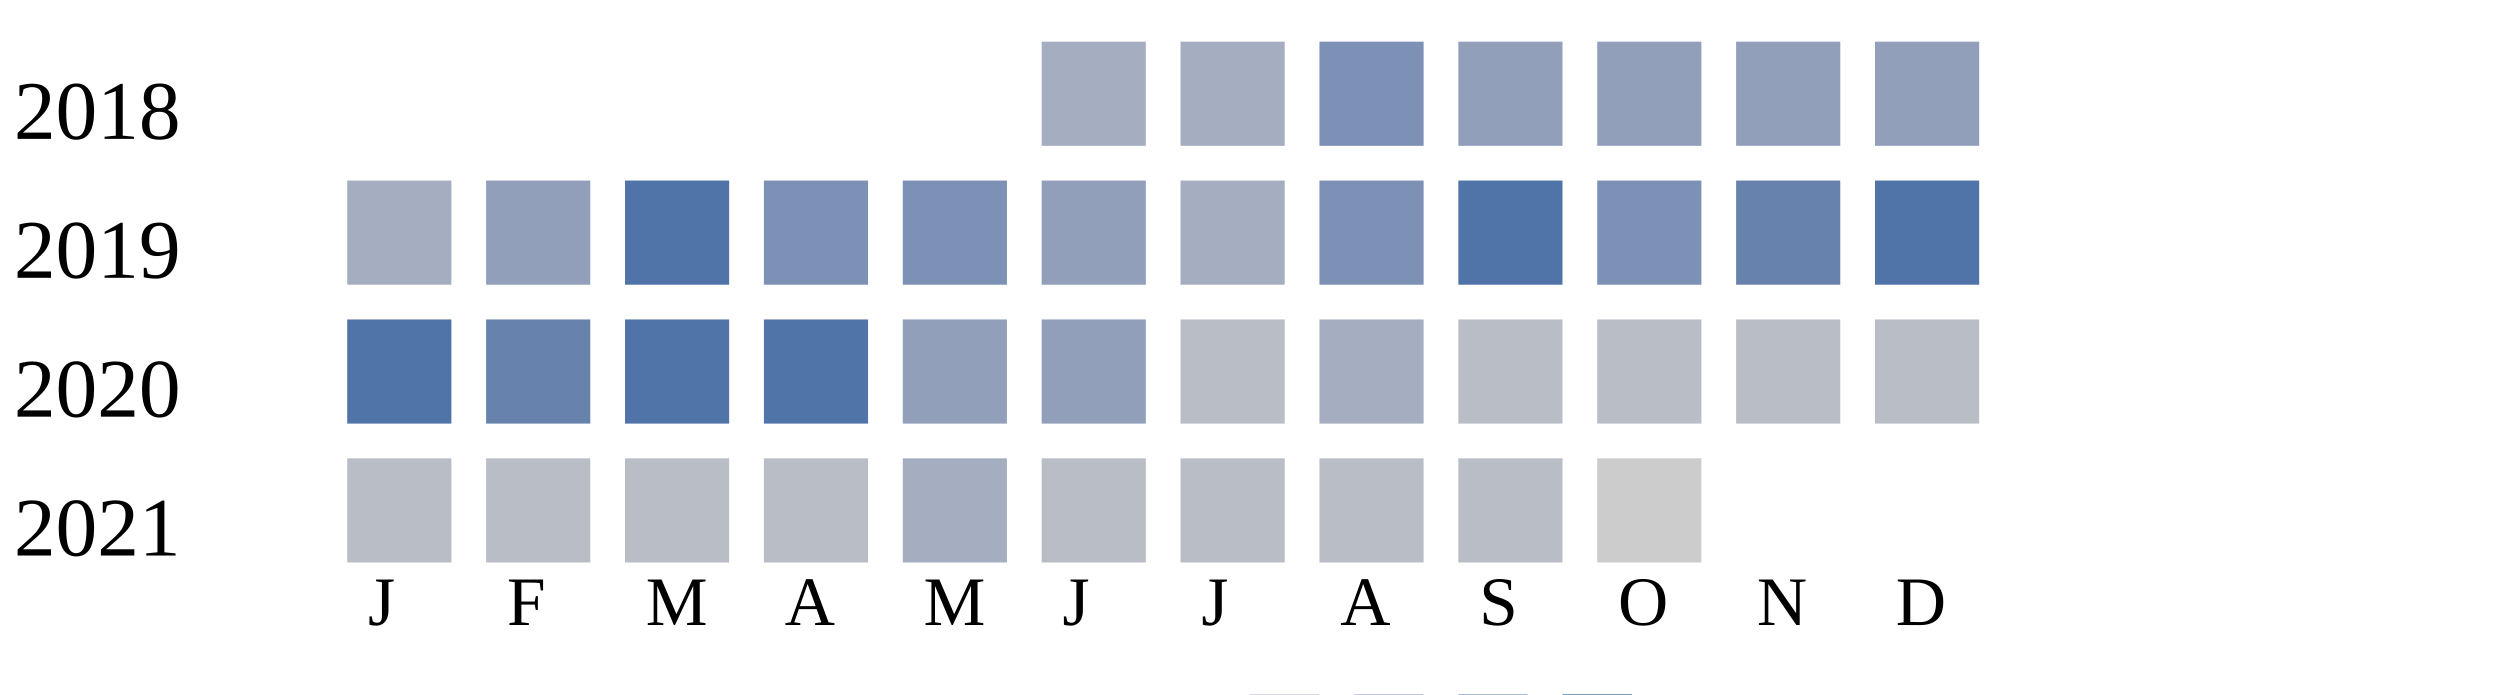
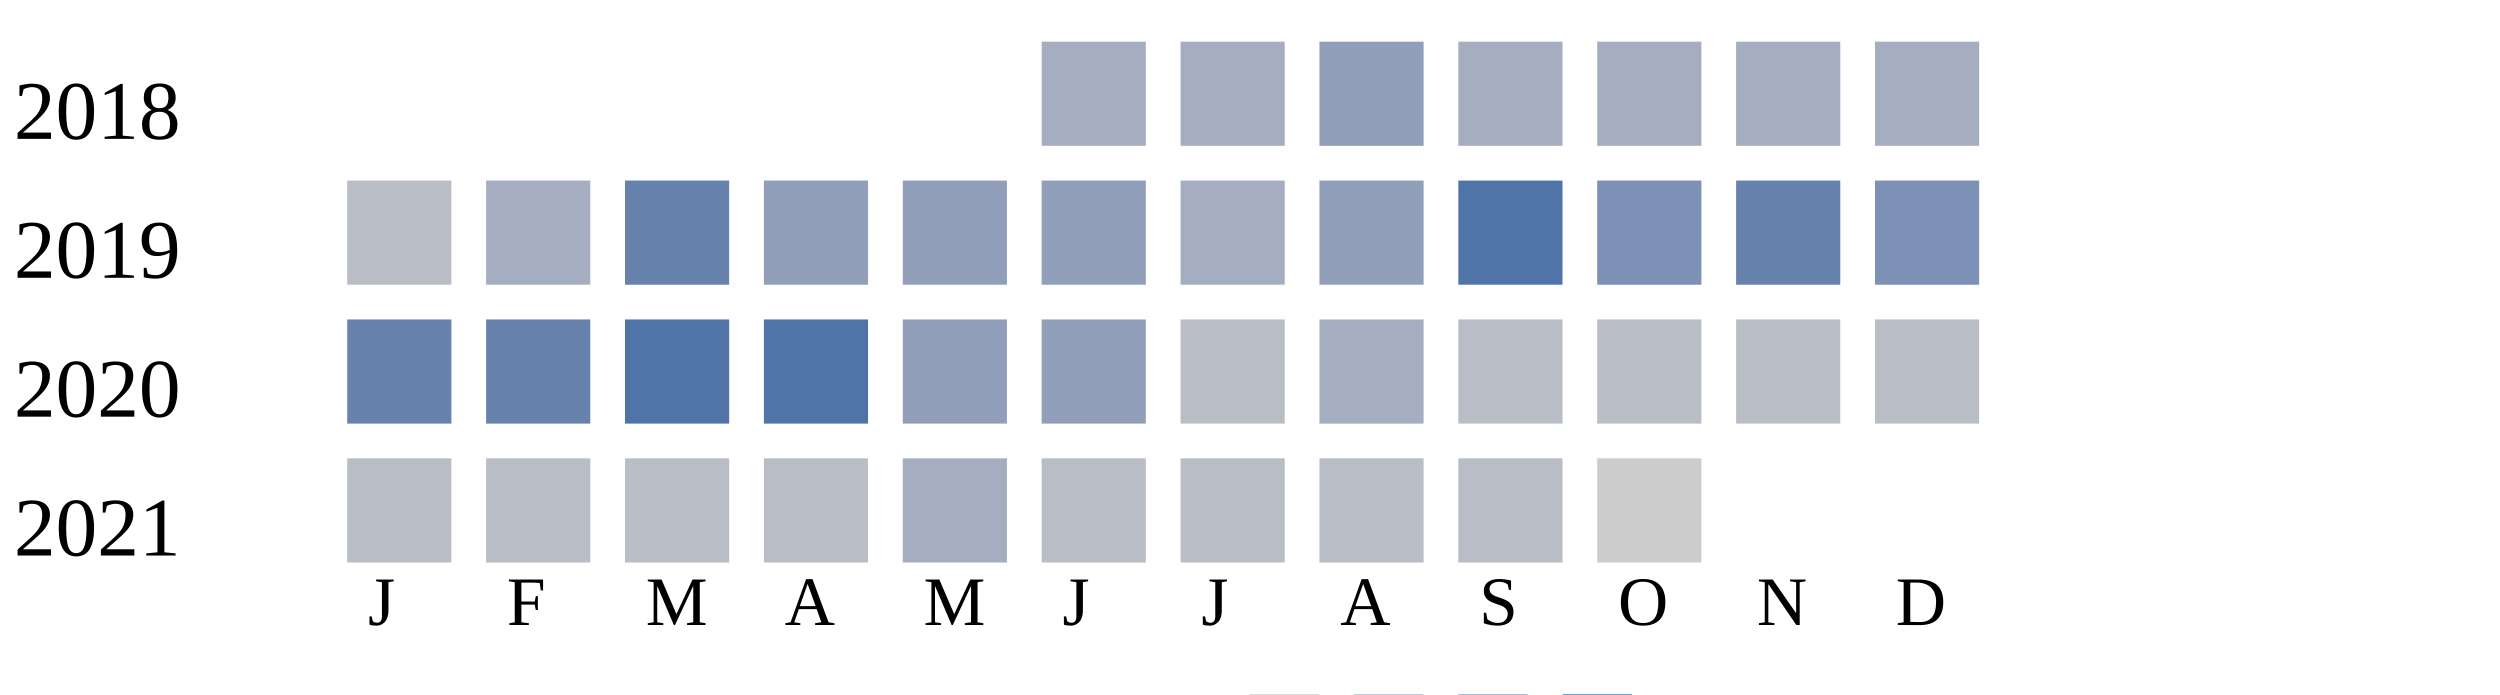
<svg xmlns="http://www.w3.org/2000/svg" width="360" height="100">
  <g transform="translate(0 0)">
    <text x="2" y="20">2018</text>
    <rect x="150" y="6" width="15" height="15" fill="#a5aec0" />
    <rect x="170" y="6" width="15" height="15" fill="#a5aec0" />
-     <rect x="190" y="6" width="15" height="15" fill="#7d90b5" />
-     <rect x="210" y="6" width="15" height="15" fill="#919fba" />
-     <rect x="230" y="6" width="15" height="15" fill="#919fba" />
-     <rect x="250" y="6" width="15" height="15" fill="#919fba" />
-     <rect x="270" y="6" width="15" height="15" fill="#919fba" />
+     <rect x="190" y="6" width="15" height="15" fill="#919fba" />
+     <rect x="210" y="6" width="15" height="15" fill="#a5aec0" />
+     <rect x="230" y="6" width="15" height="15" fill="#a5aec0" />
+     <rect x="250" y="6" width="15" height="15" fill="#a5aec0" />
+     <rect x="270" y="6" width="15" height="15" fill="#a5aec0" />
  </g>
  <g transform="translate(0 20)">
    <text x="2" y="20">2019</text>
-     <rect x="50" y="6" width="15" height="15" fill="#a5aec0" />
-     <rect x="70" y="6" width="15" height="15" fill="#919fba" />
-     <rect x="90" y="6" width="15" height="15" fill="#5174a8" />
-     <rect x="110" y="6" width="15" height="15" fill="#7d90b5" />
-     <rect x="130" y="6" width="15" height="15" fill="#7d90b5" />
+     <rect x="50" y="6" width="15" height="15" fill="#b9bdc6" />
+     <rect x="70" y="6" width="15" height="15" fill="#a5aec0" />
+     <rect x="90" y="6" width="15" height="15" fill="#6882ae" />
+     <rect x="110" y="6" width="15" height="15" fill="#919fba" />
+     <rect x="130" y="6" width="15" height="15" fill="#919fba" />
    <rect x="150" y="6" width="15" height="15" fill="#919fba" />
    <rect x="170" y="6" width="15" height="15" fill="#a5aec0" />
-     <rect x="190" y="6" width="15" height="15" fill="#7d90b5" />
+     <rect x="190" y="6" width="15" height="15" fill="#919fba" />
    <rect x="210" y="6" width="15" height="15" fill="#5174a8" />
    <rect x="230" y="6" width="15" height="15" fill="#7d90b5" />
    <rect x="250" y="6" width="15" height="15" fill="#6882ae" />
-     <rect x="270" y="6" width="15" height="15" fill="#5174a8" />
+     <rect x="270" y="6" width="15" height="15" fill="#7d90b5" />
  </g>
  <g transform="translate(0 40)">
    <text x="2" y="20">2020</text>
-     <rect x="50" y="6" width="15" height="15" fill="#5174a8" />
+     <rect x="50" y="6" width="15" height="15" fill="#6882ae" />
    <rect x="70" y="6" width="15" height="15" fill="#6882ae" />
    <rect x="90" y="6" width="15" height="15" fill="#5174a8" />
    <rect x="110" y="6" width="15" height="15" fill="#5174a8" />
    <rect x="130" y="6" width="15" height="15" fill="#919fba" />
    <rect x="150" y="6" width="15" height="15" fill="#919fba" />
    <rect x="170" y="6" width="15" height="15" fill="#b9bdc6" />
    <rect x="190" y="6" width="15" height="15" fill="#a5aec0" />
    <rect x="210" y="6" width="15" height="15" fill="#b9bdc6" />
    <rect x="230" y="6" width="15" height="15" fill="#b9bdc6" />
    <rect x="250" y="6" width="15" height="15" fill="#b9bdc6" />
    <rect x="270" y="6" width="15" height="15" fill="#b9bdc6" />
  </g>
  <g transform="translate(0 60)">
    <text x="2" y="20">2021</text>
    <rect x="50" y="6" width="15" height="15" fill="#b9bdc6" />
    <rect x="70" y="6" width="15" height="15" fill="#b9bdc6" />
    <rect x="90" y="6" width="15" height="15" fill="#b9bdc6" />
    <rect x="110" y="6" width="15" height="15" fill="#b9bdc6" />
    <rect x="130" y="6" width="15" height="15" fill="#a5aec0" />
    <rect x="150" y="6" width="15" height="15" fill="#b9bdc6" />
    <rect x="170" y="6" width="15" height="15" fill="#b9bdc6" />
    <rect x="190" y="6" width="15" height="15" fill="#b9bdc6" />
    <rect x="210" y="6" width="15" height="15" fill="#b9bdc6" />
    <rect x="230" y="6" width="15" height="15" fill="#cccccc" />
  </g>
  <text style="font-size: 10px; text-align: center" x="53" y="90">J</text>
  <text style="font-size: 10px; text-align: center" x="73" y="90">F</text>
  <text style="font-size: 10px; text-align: center" x="93" y="90">M</text>
  <text style="font-size: 10px; text-align: center" x="113" y="90">A</text>
  <text style="font-size: 10px; text-align: center" x="133" y="90">M</text>
  <text style="font-size: 10px; text-align: center" x="153" y="90">J</text>
  <text style="font-size: 10px; text-align: center" x="173" y="90">J</text>
  <text style="font-size: 10px; text-align: center" x="193" y="90">A</text>
  <text style="font-size: 10px; text-align: center" x="213" y="90">S</text>
  <text style="font-size: 10px; text-align: center" x="233" y="90">O</text>
  <text style="font-size: 10px; text-align: center" x="253" y="90">N</text>
  <text style="font-size: 10px; text-align: center" x="273" y="90">D</text>
  <text style="font-size: 10px;" x="155" y="109">Less</text>
  <rect fill="#b9bdc6" width="10" height="10" x="180" y="100" />
  <rect fill="#919fba" width="10" height="10" x="195" y="100" />
  <rect fill="#6882ae" width="10" height="10" x="210" y="100" />
  <rect fill="#005a9c" width="10" height="10" x="225" y="100" />
  <text x="240" y="109" style="font-size: 10px;">More</text>
</svg>
